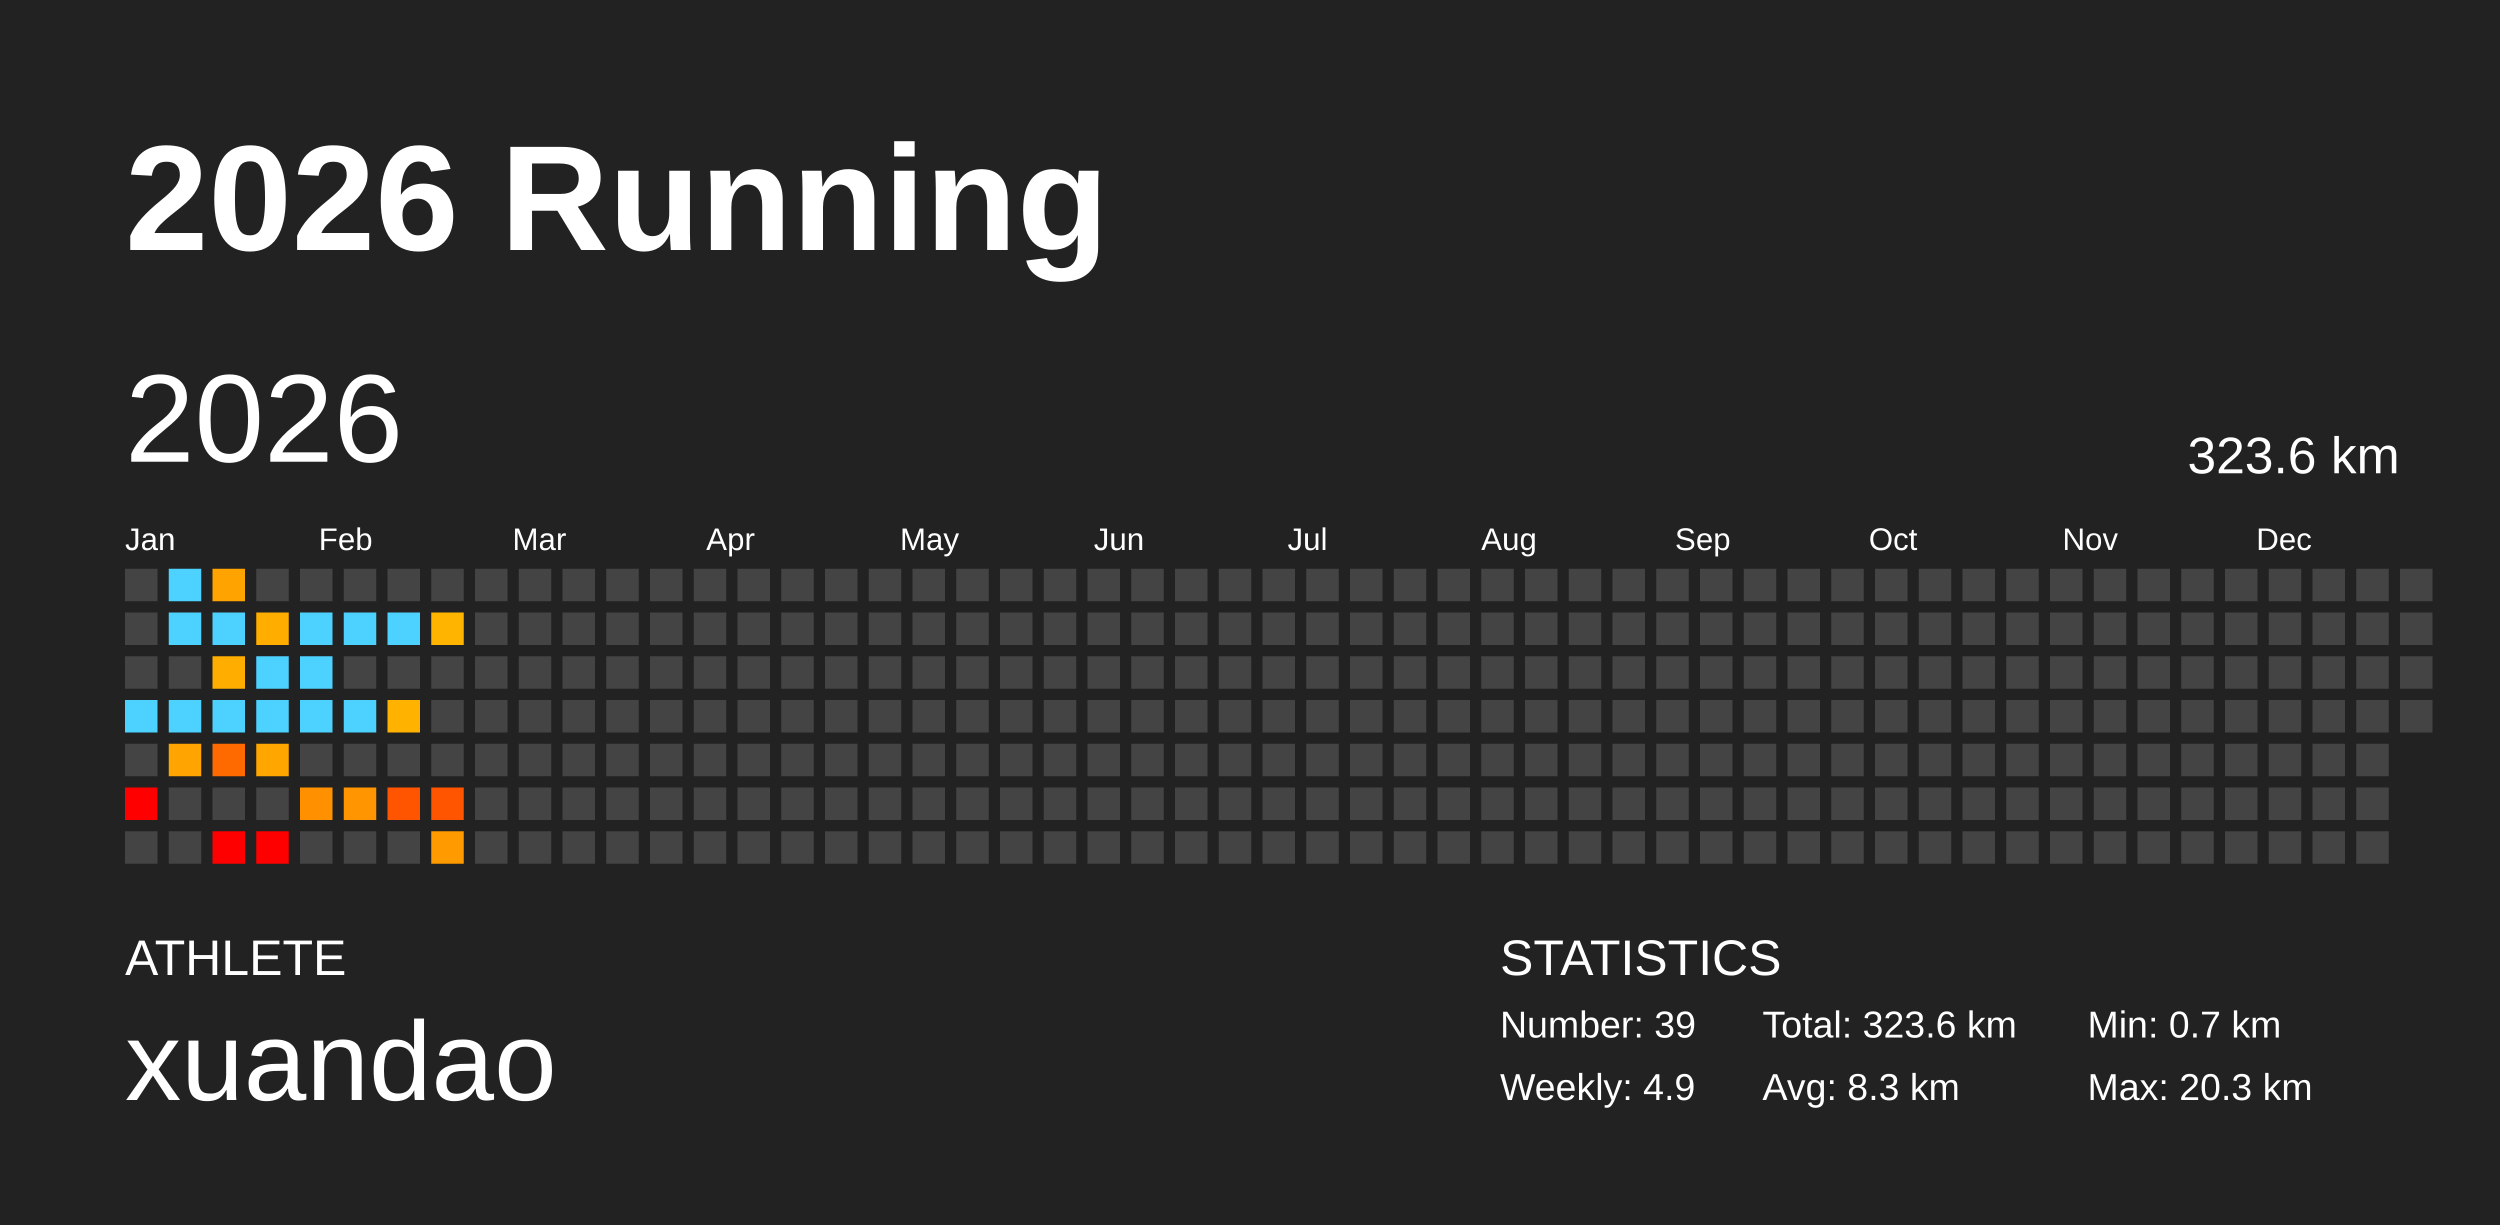
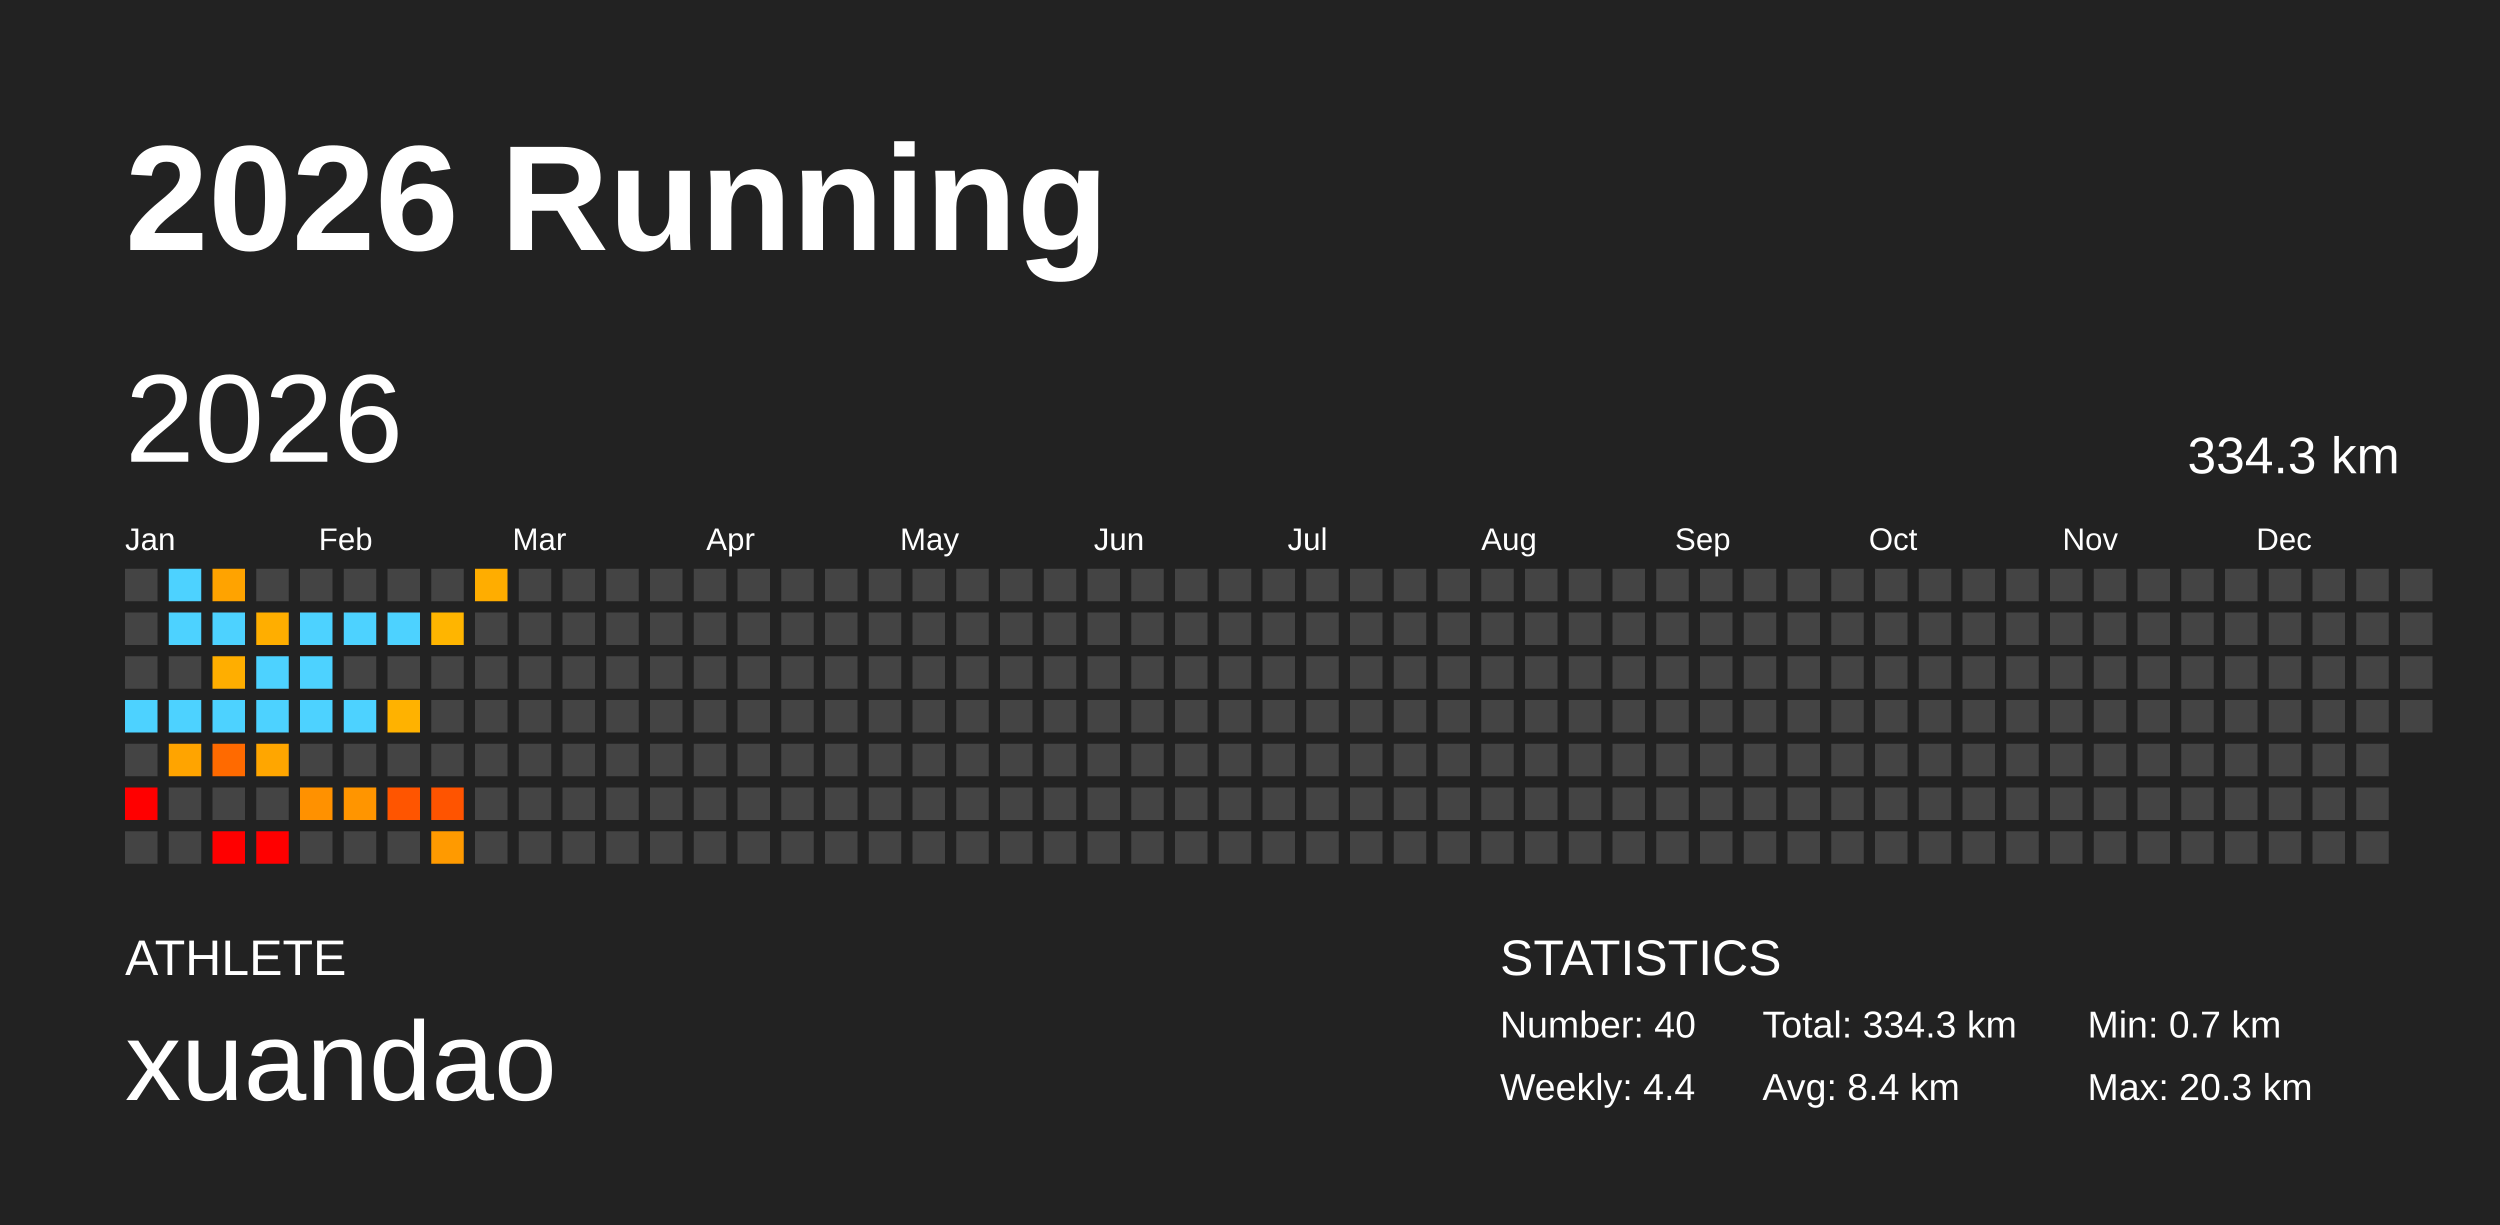
<svg xmlns="http://www.w3.org/2000/svg" baseProfile="full" height="98mm" version="1.1" viewBox="0,0,200,98" width="200mm">
  <defs />
  <rect fill="#222222" height="98" width="200" x="0" y="0" />
  <text fill="#FFFFFF" style="font-size:12px; font-family:Arial; font-weight:bold;" x="10" y="20">2026 Running</text>
  <text fill="#FFFFFF" style="font-size:4px; font-family:Arial" x="10" y="78">ATHLETE</text>
  <text fill="#FFFFFF" style="font-size:9px; font-family:Arial" x="10" y="88">xuandao</text>
  <text fill="#FFFFFF" style="font-size:4px; font-family:Arial" x="120" y="78">STATISTICS</text>
-   <text fill="#FFFFFF" style="font-size:3px; font-family:Arial" x="120" y="83">Number: 39</text>
-   <text fill="#FFFFFF" style="font-size:3px; font-family:Arial" x="120" y="88">Weekly: 4.9</text>
-   <text fill="#FFFFFF" style="font-size:3px; font-family:Arial" x="141" y="83">Total: 323.6 km</text>
-   <text fill="#FFFFFF" style="font-size:3px; font-family:Arial" x="141" y="88">Avg: 8.3 km</text>
+   <text fill="#FFFFFF" style="font-size:3px; font-family:Arial" x="120" y="83">Number: 40</text>
+   <text fill="#FFFFFF" style="font-size:3px; font-family:Arial" x="120" y="88">Weekly: 4.4</text>
+   <text fill="#FFFFFF" style="font-size:3px; font-family:Arial" x="141" y="83">Total: 334.3 km</text>
+   <text fill="#FFFFFF" style="font-size:3px; font-family:Arial" x="141" y="88">Avg: 8.4 km</text>
  <text fill="#FFFFFF" style="font-size:3px; font-family:Arial" x="167" y="83">Min: 0.7 km</text>
  <text fill="#FFFFFF" style="font-size:3px; font-family:Arial" x="167" y="88">Max: 20.3 km</text>
  <text dominant-baseline="hanging" fill="#FFFFFF" style="font-size:10.0px; font-family:Arial;" x="10" y="30">2026</text>
-   <text dominant-baseline="hanging" fill="#FFFFFF" style="font-size:4.125px; font-family:Arial;" x="175" y="35">323.6 km</text>
+   <text dominant-baseline="hanging" fill="#FFFFFF" style="font-size:4.125px; font-family:Arial;" x="175" y="35">334.3 km</text>
  <text fill="#FFFFFF" style="font-size:2.5px; font-family:Arial" x="10.0" y="44">Jan</text>
  <text fill="#FFFFFF" style="font-size:2.5px; font-family:Arial" x="25.5" y="44">Feb</text>
  <text fill="#FFFFFF" style="font-size:2.5px; font-family:Arial" x="41.0" y="44">Mar</text>
  <text fill="#FFFFFF" style="font-size:2.5px; font-family:Arial" x="56.5" y="44">Apr</text>
  <text fill="#FFFFFF" style="font-size:2.5px; font-family:Arial" x="72.0" y="44">May</text>
  <text fill="#FFFFFF" style="font-size:2.5px; font-family:Arial" x="87.5" y="44">Jun</text>
  <text fill="#FFFFFF" style="font-size:2.5px; font-family:Arial" x="103.0" y="44">Jul</text>
  <text fill="#FFFFFF" style="font-size:2.5px; font-family:Arial" x="118.5" y="44">Aug</text>
  <text fill="#FFFFFF" style="font-size:2.5px; font-family:Arial" x="134.0" y="44">Sep</text>
  <text fill="#FFFFFF" style="font-size:2.5px; font-family:Arial" x="149.5" y="44">Oct</text>
  <text fill="#FFFFFF" style="font-size:2.5px; font-family:Arial" x="165.0" y="44">Nov</text>
  <text fill="#FFFFFF" style="font-size:2.5px; font-family:Arial" x="180.5" y="44">Dec</text>
  <rect fill="#444444" height="2.6" width="2.6" x="10.0" y="45.5" />
  <rect fill="#444444" height="2.6" width="2.6" x="10.0" y="49.0" />
  <rect fill="#444444" height="2.6" width="2.6" x="10.0" y="52.5" />
  <rect fill="#4dd2ff" height="2.6" width="2.6" x="10.0" y="56.0" />
  <rect fill="#444444" height="2.6" width="2.6" x="10.0" y="59.5" />
  <rect fill="red" height="2.6" width="2.6" x="10.0" y="63.0" />
  <rect fill="#444444" height="2.6" width="2.6" x="10.0" y="66.5" />
  <rect fill="#4dd2ff" height="2.6" width="2.6" x="13.5" y="45.5" />
  <rect fill="#4dd2ff" height="2.6" width="2.6" x="13.5" y="49.0" />
  <rect fill="#444444" height="2.6" width="2.6" x="13.5" y="52.5" />
  <rect fill="#4dd2ff" height="2.6" width="2.6" x="13.5" y="56.0" />
  <rect fill="#ffa400" height="2.6" width="2.6" x="13.5" y="59.5" />
  <rect fill="#444444" height="2.6" width="2.6" x="13.5" y="63.0" />
  <rect fill="#444444" height="2.6" width="2.6" x="13.5" y="66.5" />
  <rect fill="#ffa300" height="2.6" width="2.6" x="17.0" y="45.5" />
  <rect fill="#4dd2ff" height="2.6" width="2.6" x="17.0" y="49.0" />
  <rect fill="#ffae00" height="2.6" width="2.6" x="17.0" y="52.5" />
  <rect fill="#4dd2ff" height="2.6" width="2.6" x="17.0" y="56.0" />
  <rect fill="#ff6a00" height="2.6" width="2.6" x="17.0" y="59.5" />
  <rect fill="#444444" height="2.6" width="2.6" x="17.0" y="63.0" />
  <rect fill="red" height="2.6" width="2.6" x="17.0" y="66.5" />
  <rect fill="#444444" height="2.6" width="2.6" x="20.5" y="45.5" />
  <rect fill="#ffae00" height="2.6" width="2.6" x="20.5" y="49.0" />
  <rect fill="#4dd2ff" height="2.6" width="2.6" x="20.5" y="52.5" />
  <rect fill="#4dd2ff" height="2.6" width="2.6" x="20.5" y="56.0" />
  <rect fill="#ffa600" height="2.6" width="2.6" x="20.5" y="59.5" />
  <rect fill="#444444" height="2.6" width="2.6" x="20.5" y="63.0" />
  <rect fill="red" height="2.6" width="2.6" x="20.5" y="66.5" />
  <rect fill="#444444" height="2.6" width="2.6" x="24.0" y="45.5" />
  <rect fill="#4dd2ff" height="2.6" width="2.6" x="24.0" y="49.0" />
  <rect fill="#4dd2ff" height="2.6" width="2.6" x="24.0" y="52.5" />
  <rect fill="#4dd2ff" height="2.6" width="2.6" x="24.0" y="56.0" />
  <rect fill="#444444" height="2.6" width="2.6" x="24.0" y="59.5" />
  <rect fill="#ff9100" height="2.6" width="2.6" x="24.0" y="63.0" />
  <rect fill="#444444" height="2.6" width="2.6" x="24.0" y="66.5" />
  <rect fill="#444444" height="2.6" width="2.6" x="27.5" y="45.5" />
  <rect fill="#4dd2ff" height="2.6" width="2.6" x="27.5" y="49.0" />
  <rect fill="#444444" height="2.6" width="2.6" x="27.5" y="52.5" />
  <rect fill="#4dd2ff" height="2.6" width="2.6" x="27.5" y="56.0" />
  <rect fill="#444444" height="2.6" width="2.6" x="27.5" y="59.5" />
  <rect fill="#ff9500" height="2.6" width="2.6" x="27.5" y="63.0" />
  <rect fill="#444444" height="2.6" width="2.6" x="27.5" y="66.5" />
  <rect fill="#444444" height="2.6" width="2.6" x="31.0" y="45.5" />
  <rect fill="#4dd2ff" height="2.6" width="2.6" x="31.0" y="49.0" />
  <rect fill="#444444" height="2.6" width="2.6" x="31.0" y="52.5" />
  <rect fill="#ffb200" height="2.6" width="2.6" x="31.0" y="56.0" />
  <rect fill="#444444" height="2.6" width="2.6" x="31.0" y="59.5" />
  <rect fill="#ff5500" height="2.6" width="2.6" x="31.0" y="63.0" />
  <rect fill="#444444" height="2.6" width="2.6" x="31.0" y="66.5" />
  <rect fill="#444444" height="2.6" width="2.6" x="34.5" y="45.5" />
  <rect fill="#ffb500" height="2.6" width="2.6" x="34.5" y="49.0" />
  <rect fill="#444444" height="2.6" width="2.6" x="34.5" y="52.5" />
  <rect fill="#444444" height="2.6" width="2.6" x="34.5" y="56.0" />
  <rect fill="#444444" height="2.6" width="2.6" x="34.5" y="59.5" />
  <rect fill="#ff5400" height="2.6" width="2.6" x="34.5" y="63.0" />
  <rect fill="#ff9a00" height="2.6" width="2.6" x="34.5" y="66.5" />
-   <rect fill="#444444" height="2.6" width="2.6" x="38.0" y="45.5" />
+   <rect fill="#ffad00" height="2.6" width="2.6" x="38.0" y="45.5" />
  <rect fill="#444444" height="2.6" width="2.6" x="38.0" y="49.0" />
  <rect fill="#444444" height="2.6" width="2.6" x="38.0" y="52.5" />
  <rect fill="#444444" height="2.6" width="2.6" x="38.0" y="56.0" />
  <rect fill="#444444" height="2.6" width="2.6" x="38.0" y="59.5" />
  <rect fill="#444444" height="2.6" width="2.6" x="38.0" y="63.0" />
  <rect fill="#444444" height="2.6" width="2.6" x="38.0" y="66.5" />
  <rect fill="#444444" height="2.6" width="2.6" x="41.5" y="45.5" />
  <rect fill="#444444" height="2.6" width="2.6" x="41.5" y="49.0" />
  <rect fill="#444444" height="2.6" width="2.6" x="41.5" y="52.5" />
  <rect fill="#444444" height="2.6" width="2.6" x="41.5" y="56.0" />
  <rect fill="#444444" height="2.6" width="2.6" x="41.5" y="59.5" />
  <rect fill="#444444" height="2.6" width="2.6" x="41.5" y="63.0" />
  <rect fill="#444444" height="2.6" width="2.6" x="41.5" y="66.5" />
  <rect fill="#444444" height="2.6" width="2.6" x="45.0" y="45.5" />
  <rect fill="#444444" height="2.6" width="2.6" x="45.0" y="49.0" />
  <rect fill="#444444" height="2.6" width="2.6" x="45.0" y="52.5" />
  <rect fill="#444444" height="2.6" width="2.6" x="45.0" y="56.0" />
  <rect fill="#444444" height="2.6" width="2.6" x="45.0" y="59.5" />
  <rect fill="#444444" height="2.6" width="2.6" x="45.0" y="63.0" />
  <rect fill="#444444" height="2.6" width="2.6" x="45.0" y="66.5" />
  <rect fill="#444444" height="2.6" width="2.6" x="48.5" y="45.5" />
  <rect fill="#444444" height="2.6" width="2.6" x="48.5" y="49.0" />
  <rect fill="#444444" height="2.6" width="2.6" x="48.5" y="52.5" />
  <rect fill="#444444" height="2.6" width="2.6" x="48.5" y="56.0" />
  <rect fill="#444444" height="2.6" width="2.6" x="48.5" y="59.5" />
  <rect fill="#444444" height="2.6" width="2.6" x="48.5" y="63.0" />
  <rect fill="#444444" height="2.6" width="2.6" x="48.5" y="66.5" />
  <rect fill="#444444" height="2.6" width="2.6" x="52.0" y="45.5" />
  <rect fill="#444444" height="2.6" width="2.6" x="52.0" y="49.0" />
  <rect fill="#444444" height="2.6" width="2.6" x="52.0" y="52.5" />
  <rect fill="#444444" height="2.6" width="2.6" x="52.0" y="56.0" />
  <rect fill="#444444" height="2.6" width="2.6" x="52.0" y="59.5" />
  <rect fill="#444444" height="2.6" width="2.6" x="52.0" y="63.0" />
  <rect fill="#444444" height="2.6" width="2.6" x="52.0" y="66.5" />
  <rect fill="#444444" height="2.6" width="2.6" x="55.5" y="45.5" />
  <rect fill="#444444" height="2.6" width="2.6" x="55.5" y="49.0" />
  <rect fill="#444444" height="2.6" width="2.6" x="55.5" y="52.5" />
  <rect fill="#444444" height="2.6" width="2.6" x="55.5" y="56.0" />
  <rect fill="#444444" height="2.6" width="2.6" x="55.5" y="59.5" />
  <rect fill="#444444" height="2.6" width="2.6" x="55.5" y="63.0" />
  <rect fill="#444444" height="2.6" width="2.6" x="55.5" y="66.5" />
  <rect fill="#444444" height="2.6" width="2.6" x="59.0" y="45.5" />
  <rect fill="#444444" height="2.6" width="2.6" x="59.0" y="49.0" />
  <rect fill="#444444" height="2.6" width="2.6" x="59.0" y="52.5" />
  <rect fill="#444444" height="2.6" width="2.6" x="59.0" y="56.0" />
  <rect fill="#444444" height="2.6" width="2.6" x="59.0" y="59.5" />
  <rect fill="#444444" height="2.6" width="2.6" x="59.0" y="63.0" />
  <rect fill="#444444" height="2.6" width="2.6" x="59.0" y="66.5" />
  <rect fill="#444444" height="2.6" width="2.6" x="62.5" y="45.5" />
  <rect fill="#444444" height="2.6" width="2.6" x="62.5" y="49.0" />
  <rect fill="#444444" height="2.6" width="2.6" x="62.5" y="52.5" />
  <rect fill="#444444" height="2.6" width="2.6" x="62.5" y="56.0" />
  <rect fill="#444444" height="2.6" width="2.6" x="62.5" y="59.5" />
  <rect fill="#444444" height="2.6" width="2.6" x="62.5" y="63.0" />
  <rect fill="#444444" height="2.6" width="2.6" x="62.5" y="66.5" />
  <rect fill="#444444" height="2.6" width="2.6" x="66.0" y="45.5" />
  <rect fill="#444444" height="2.6" width="2.6" x="66.0" y="49.0" />
  <rect fill="#444444" height="2.6" width="2.6" x="66.0" y="52.5" />
  <rect fill="#444444" height="2.6" width="2.6" x="66.0" y="56.0" />
  <rect fill="#444444" height="2.6" width="2.6" x="66.0" y="59.5" />
  <rect fill="#444444" height="2.6" width="2.6" x="66.0" y="63.0" />
  <rect fill="#444444" height="2.6" width="2.6" x="66.0" y="66.5" />
  <rect fill="#444444" height="2.6" width="2.6" x="69.5" y="45.5" />
  <rect fill="#444444" height="2.6" width="2.6" x="69.5" y="49.0" />
  <rect fill="#444444" height="2.6" width="2.6" x="69.5" y="52.5" />
  <rect fill="#444444" height="2.6" width="2.6" x="69.5" y="56.0" />
  <rect fill="#444444" height="2.6" width="2.6" x="69.5" y="59.5" />
  <rect fill="#444444" height="2.6" width="2.6" x="69.5" y="63.0" />
  <rect fill="#444444" height="2.6" width="2.6" x="69.5" y="66.5" />
  <rect fill="#444444" height="2.6" width="2.6" x="73.0" y="45.5" />
  <rect fill="#444444" height="2.6" width="2.6" x="73.0" y="49.0" />
  <rect fill="#444444" height="2.6" width="2.6" x="73.0" y="52.5" />
  <rect fill="#444444" height="2.6" width="2.6" x="73.0" y="56.0" />
  <rect fill="#444444" height="2.6" width="2.6" x="73.0" y="59.5" />
  <rect fill="#444444" height="2.6" width="2.6" x="73.0" y="63.0" />
  <rect fill="#444444" height="2.6" width="2.6" x="73.0" y="66.5" />
  <rect fill="#444444" height="2.6" width="2.6" x="76.5" y="45.5" />
  <rect fill="#444444" height="2.6" width="2.6" x="76.5" y="49.0" />
  <rect fill="#444444" height="2.6" width="2.6" x="76.5" y="52.5" />
  <rect fill="#444444" height="2.6" width="2.6" x="76.5" y="56.0" />
  <rect fill="#444444" height="2.6" width="2.6" x="76.5" y="59.5" />
  <rect fill="#444444" height="2.6" width="2.6" x="76.5" y="63.0" />
  <rect fill="#444444" height="2.6" width="2.6" x="76.5" y="66.5" />
  <rect fill="#444444" height="2.6" width="2.6" x="80.0" y="45.5" />
  <rect fill="#444444" height="2.6" width="2.6" x="80.0" y="49.0" />
  <rect fill="#444444" height="2.6" width="2.6" x="80.0" y="52.5" />
  <rect fill="#444444" height="2.6" width="2.6" x="80.0" y="56.0" />
  <rect fill="#444444" height="2.6" width="2.6" x="80.0" y="59.5" />
  <rect fill="#444444" height="2.6" width="2.6" x="80.0" y="63.0" />
  <rect fill="#444444" height="2.6" width="2.6" x="80.0" y="66.5" />
  <rect fill="#444444" height="2.6" width="2.6" x="83.5" y="45.5" />
  <rect fill="#444444" height="2.6" width="2.6" x="83.5" y="49.0" />
  <rect fill="#444444" height="2.6" width="2.6" x="83.5" y="52.5" />
  <rect fill="#444444" height="2.6" width="2.6" x="83.5" y="56.0" />
  <rect fill="#444444" height="2.6" width="2.6" x="83.5" y="59.5" />
  <rect fill="#444444" height="2.6" width="2.6" x="83.5" y="63.0" />
  <rect fill="#444444" height="2.6" width="2.6" x="83.5" y="66.5" />
  <rect fill="#444444" height="2.6" width="2.6" x="87.0" y="45.5" />
  <rect fill="#444444" height="2.6" width="2.6" x="87.0" y="49.0" />
  <rect fill="#444444" height="2.6" width="2.6" x="87.0" y="52.5" />
  <rect fill="#444444" height="2.6" width="2.6" x="87.0" y="56.0" />
  <rect fill="#444444" height="2.6" width="2.6" x="87.0" y="59.5" />
  <rect fill="#444444" height="2.6" width="2.6" x="87.0" y="63.0" />
  <rect fill="#444444" height="2.6" width="2.6" x="87.0" y="66.5" />
  <rect fill="#444444" height="2.6" width="2.6" x="90.5" y="45.5" />
  <rect fill="#444444" height="2.6" width="2.6" x="90.5" y="49.0" />
  <rect fill="#444444" height="2.6" width="2.6" x="90.5" y="52.5" />
  <rect fill="#444444" height="2.6" width="2.6" x="90.5" y="56.0" />
  <rect fill="#444444" height="2.6" width="2.6" x="90.5" y="59.5" />
  <rect fill="#444444" height="2.6" width="2.6" x="90.5" y="63.0" />
  <rect fill="#444444" height="2.6" width="2.6" x="90.5" y="66.5" />
  <rect fill="#444444" height="2.6" width="2.6" x="94.0" y="45.5" />
  <rect fill="#444444" height="2.6" width="2.6" x="94.0" y="49.0" />
  <rect fill="#444444" height="2.6" width="2.6" x="94.0" y="52.5" />
  <rect fill="#444444" height="2.6" width="2.6" x="94.0" y="56.0" />
  <rect fill="#444444" height="2.6" width="2.6" x="94.0" y="59.5" />
  <rect fill="#444444" height="2.6" width="2.6" x="94.0" y="63.0" />
  <rect fill="#444444" height="2.6" width="2.6" x="94.0" y="66.5" />
  <rect fill="#444444" height="2.6" width="2.6" x="97.5" y="45.5" />
  <rect fill="#444444" height="2.6" width="2.6" x="97.5" y="49.0" />
  <rect fill="#444444" height="2.6" width="2.6" x="97.5" y="52.5" />
  <rect fill="#444444" height="2.6" width="2.6" x="97.5" y="56.0" />
  <rect fill="#444444" height="2.6" width="2.6" x="97.5" y="59.5" />
  <rect fill="#444444" height="2.6" width="2.6" x="97.5" y="63.0" />
  <rect fill="#444444" height="2.6" width="2.6" x="97.5" y="66.5" />
  <rect fill="#444444" height="2.6" width="2.6" x="101.0" y="45.5" />
  <rect fill="#444444" height="2.6" width="2.6" x="101.0" y="49.0" />
  <rect fill="#444444" height="2.6" width="2.6" x="101.0" y="52.5" />
  <rect fill="#444444" height="2.6" width="2.6" x="101.0" y="56.0" />
  <rect fill="#444444" height="2.6" width="2.6" x="101.0" y="59.5" />
  <rect fill="#444444" height="2.6" width="2.6" x="101.0" y="63.0" />
  <rect fill="#444444" height="2.6" width="2.6" x="101.0" y="66.5" />
  <rect fill="#444444" height="2.6" width="2.6" x="104.5" y="45.5" />
  <rect fill="#444444" height="2.6" width="2.6" x="104.5" y="49.0" />
  <rect fill="#444444" height="2.6" width="2.6" x="104.5" y="52.5" />
  <rect fill="#444444" height="2.6" width="2.6" x="104.5" y="56.0" />
  <rect fill="#444444" height="2.6" width="2.6" x="104.5" y="59.5" />
  <rect fill="#444444" height="2.6" width="2.6" x="104.5" y="63.0" />
  <rect fill="#444444" height="2.6" width="2.6" x="104.5" y="66.5" />
  <rect fill="#444444" height="2.6" width="2.6" x="108.0" y="45.5" />
  <rect fill="#444444" height="2.6" width="2.6" x="108.0" y="49.0" />
  <rect fill="#444444" height="2.6" width="2.6" x="108.0" y="52.5" />
  <rect fill="#444444" height="2.6" width="2.6" x="108.0" y="56.0" />
  <rect fill="#444444" height="2.6" width="2.6" x="108.0" y="59.5" />
  <rect fill="#444444" height="2.6" width="2.6" x="108.0" y="63.0" />
  <rect fill="#444444" height="2.6" width="2.6" x="108.0" y="66.5" />
  <rect fill="#444444" height="2.6" width="2.6" x="111.5" y="45.5" />
  <rect fill="#444444" height="2.6" width="2.6" x="111.5" y="49.0" />
  <rect fill="#444444" height="2.6" width="2.6" x="111.5" y="52.5" />
  <rect fill="#444444" height="2.6" width="2.6" x="111.5" y="56.0" />
  <rect fill="#444444" height="2.6" width="2.6" x="111.5" y="59.5" />
  <rect fill="#444444" height="2.6" width="2.6" x="111.5" y="63.0" />
  <rect fill="#444444" height="2.6" width="2.6" x="111.5" y="66.5" />
  <rect fill="#444444" height="2.6" width="2.6" x="115.0" y="45.5" />
  <rect fill="#444444" height="2.6" width="2.6" x="115.0" y="49.0" />
  <rect fill="#444444" height="2.6" width="2.6" x="115.0" y="52.5" />
  <rect fill="#444444" height="2.6" width="2.6" x="115.0" y="56.0" />
  <rect fill="#444444" height="2.6" width="2.6" x="115.0" y="59.5" />
  <rect fill="#444444" height="2.6" width="2.6" x="115.0" y="63.0" />
  <rect fill="#444444" height="2.6" width="2.6" x="115.0" y="66.5" />
  <rect fill="#444444" height="2.6" width="2.6" x="118.5" y="45.5" />
  <rect fill="#444444" height="2.6" width="2.6" x="118.5" y="49.0" />
  <rect fill="#444444" height="2.6" width="2.6" x="118.5" y="52.5" />
  <rect fill="#444444" height="2.6" width="2.6" x="118.5" y="56.0" />
  <rect fill="#444444" height="2.6" width="2.6" x="118.5" y="59.5" />
  <rect fill="#444444" height="2.6" width="2.6" x="118.5" y="63.0" />
  <rect fill="#444444" height="2.6" width="2.6" x="118.5" y="66.5" />
  <rect fill="#444444" height="2.6" width="2.6" x="122.0" y="45.5" />
  <rect fill="#444444" height="2.6" width="2.6" x="122.0" y="49.0" />
  <rect fill="#444444" height="2.6" width="2.6" x="122.0" y="52.5" />
  <rect fill="#444444" height="2.6" width="2.6" x="122.0" y="56.0" />
  <rect fill="#444444" height="2.6" width="2.6" x="122.0" y="59.5" />
  <rect fill="#444444" height="2.6" width="2.6" x="122.0" y="63.0" />
  <rect fill="#444444" height="2.6" width="2.6" x="122.0" y="66.5" />
  <rect fill="#444444" height="2.6" width="2.6" x="125.5" y="45.5" />
  <rect fill="#444444" height="2.6" width="2.6" x="125.5" y="49.0" />
  <rect fill="#444444" height="2.6" width="2.6" x="125.5" y="52.5" />
  <rect fill="#444444" height="2.6" width="2.6" x="125.5" y="56.0" />
  <rect fill="#444444" height="2.6" width="2.6" x="125.5" y="59.5" />
  <rect fill="#444444" height="2.6" width="2.6" x="125.5" y="63.0" />
  <rect fill="#444444" height="2.6" width="2.6" x="125.5" y="66.5" />
  <rect fill="#444444" height="2.6" width="2.6" x="129.0" y="45.5" />
  <rect fill="#444444" height="2.6" width="2.6" x="129.0" y="49.0" />
  <rect fill="#444444" height="2.6" width="2.6" x="129.0" y="52.5" />
  <rect fill="#444444" height="2.6" width="2.6" x="129.0" y="56.0" />
  <rect fill="#444444" height="2.6" width="2.6" x="129.0" y="59.5" />
  <rect fill="#444444" height="2.6" width="2.6" x="129.0" y="63.0" />
  <rect fill="#444444" height="2.6" width="2.6" x="129.0" y="66.5" />
  <rect fill="#444444" height="2.6" width="2.6" x="132.5" y="45.5" />
  <rect fill="#444444" height="2.6" width="2.6" x="132.5" y="49.0" />
  <rect fill="#444444" height="2.6" width="2.6" x="132.5" y="52.5" />
  <rect fill="#444444" height="2.6" width="2.6" x="132.5" y="56.0" />
  <rect fill="#444444" height="2.6" width="2.6" x="132.5" y="59.5" />
  <rect fill="#444444" height="2.6" width="2.6" x="132.5" y="63.0" />
  <rect fill="#444444" height="2.6" width="2.6" x="132.5" y="66.5" />
  <rect fill="#444444" height="2.6" width="2.6" x="136.0" y="45.5" />
  <rect fill="#444444" height="2.6" width="2.6" x="136.0" y="49.0" />
  <rect fill="#444444" height="2.6" width="2.6" x="136.0" y="52.5" />
  <rect fill="#444444" height="2.6" width="2.6" x="136.0" y="56.0" />
  <rect fill="#444444" height="2.6" width="2.6" x="136.0" y="59.5" />
  <rect fill="#444444" height="2.6" width="2.6" x="136.0" y="63.0" />
  <rect fill="#444444" height="2.6" width="2.6" x="136.0" y="66.5" />
  <rect fill="#444444" height="2.6" width="2.6" x="139.5" y="45.5" />
  <rect fill="#444444" height="2.6" width="2.6" x="139.5" y="49.0" />
  <rect fill="#444444" height="2.6" width="2.6" x="139.5" y="52.5" />
  <rect fill="#444444" height="2.6" width="2.6" x="139.5" y="56.0" />
  <rect fill="#444444" height="2.6" width="2.6" x="139.5" y="59.5" />
  <rect fill="#444444" height="2.6" width="2.6" x="139.5" y="63.0" />
  <rect fill="#444444" height="2.6" width="2.6" x="139.5" y="66.5" />
  <rect fill="#444444" height="2.6" width="2.6" x="143.0" y="45.5" />
  <rect fill="#444444" height="2.6" width="2.6" x="143.0" y="49.0" />
  <rect fill="#444444" height="2.6" width="2.6" x="143.0" y="52.5" />
  <rect fill="#444444" height="2.6" width="2.6" x="143.0" y="56.0" />
  <rect fill="#444444" height="2.6" width="2.6" x="143.0" y="59.5" />
  <rect fill="#444444" height="2.6" width="2.6" x="143.0" y="63.0" />
  <rect fill="#444444" height="2.6" width="2.6" x="143.0" y="66.5" />
  <rect fill="#444444" height="2.6" width="2.6" x="146.5" y="45.5" />
  <rect fill="#444444" height="2.6" width="2.6" x="146.5" y="49.0" />
  <rect fill="#444444" height="2.6" width="2.6" x="146.5" y="52.5" />
  <rect fill="#444444" height="2.6" width="2.6" x="146.5" y="56.0" />
  <rect fill="#444444" height="2.6" width="2.6" x="146.5" y="59.5" />
  <rect fill="#444444" height="2.6" width="2.6" x="146.5" y="63.0" />
  <rect fill="#444444" height="2.6" width="2.6" x="146.5" y="66.5" />
  <rect fill="#444444" height="2.6" width="2.6" x="150.0" y="45.5" />
  <rect fill="#444444" height="2.6" width="2.6" x="150.0" y="49.0" />
  <rect fill="#444444" height="2.6" width="2.6" x="150.0" y="52.5" />
  <rect fill="#444444" height="2.6" width="2.6" x="150.0" y="56.0" />
  <rect fill="#444444" height="2.6" width="2.6" x="150.0" y="59.5" />
  <rect fill="#444444" height="2.6" width="2.6" x="150.0" y="63.0" />
  <rect fill="#444444" height="2.6" width="2.6" x="150.0" y="66.5" />
  <rect fill="#444444" height="2.6" width="2.6" x="153.5" y="45.5" />
  <rect fill="#444444" height="2.6" width="2.6" x="153.5" y="49.0" />
  <rect fill="#444444" height="2.6" width="2.6" x="153.5" y="52.5" />
  <rect fill="#444444" height="2.6" width="2.6" x="153.5" y="56.0" />
  <rect fill="#444444" height="2.6" width="2.6" x="153.5" y="59.5" />
  <rect fill="#444444" height="2.6" width="2.6" x="153.5" y="63.0" />
  <rect fill="#444444" height="2.6" width="2.6" x="153.5" y="66.5" />
  <rect fill="#444444" height="2.6" width="2.6" x="157.0" y="45.5" />
  <rect fill="#444444" height="2.6" width="2.6" x="157.0" y="49.0" />
  <rect fill="#444444" height="2.6" width="2.6" x="157.0" y="52.5" />
  <rect fill="#444444" height="2.6" width="2.6" x="157.0" y="56.0" />
  <rect fill="#444444" height="2.6" width="2.6" x="157.0" y="59.5" />
  <rect fill="#444444" height="2.6" width="2.6" x="157.0" y="63.0" />
  <rect fill="#444444" height="2.6" width="2.6" x="157.0" y="66.5" />
  <rect fill="#444444" height="2.6" width="2.6" x="160.5" y="45.5" />
  <rect fill="#444444" height="2.6" width="2.6" x="160.5" y="49.0" />
  <rect fill="#444444" height="2.6" width="2.6" x="160.5" y="52.5" />
  <rect fill="#444444" height="2.6" width="2.6" x="160.5" y="56.0" />
  <rect fill="#444444" height="2.6" width="2.6" x="160.5" y="59.5" />
  <rect fill="#444444" height="2.6" width="2.6" x="160.5" y="63.0" />
  <rect fill="#444444" height="2.6" width="2.6" x="160.5" y="66.5" />
  <rect fill="#444444" height="2.6" width="2.6" x="164.0" y="45.5" />
  <rect fill="#444444" height="2.6" width="2.6" x="164.0" y="49.0" />
  <rect fill="#444444" height="2.6" width="2.6" x="164.0" y="52.5" />
  <rect fill="#444444" height="2.6" width="2.6" x="164.0" y="56.0" />
  <rect fill="#444444" height="2.6" width="2.6" x="164.0" y="59.5" />
  <rect fill="#444444" height="2.6" width="2.6" x="164.0" y="63.0" />
  <rect fill="#444444" height="2.6" width="2.6" x="164.0" y="66.5" />
  <rect fill="#444444" height="2.6" width="2.6" x="167.5" y="45.5" />
  <rect fill="#444444" height="2.6" width="2.6" x="167.5" y="49.0" />
  <rect fill="#444444" height="2.6" width="2.6" x="167.5" y="52.5" />
  <rect fill="#444444" height="2.6" width="2.6" x="167.5" y="56.0" />
  <rect fill="#444444" height="2.6" width="2.6" x="167.5" y="59.5" />
  <rect fill="#444444" height="2.6" width="2.6" x="167.5" y="63.0" />
  <rect fill="#444444" height="2.6" width="2.6" x="167.5" y="66.5" />
  <rect fill="#444444" height="2.6" width="2.6" x="171.0" y="45.5" />
  <rect fill="#444444" height="2.6" width="2.6" x="171.0" y="49.0" />
  <rect fill="#444444" height="2.6" width="2.6" x="171.0" y="52.5" />
  <rect fill="#444444" height="2.6" width="2.6" x="171.0" y="56.0" />
  <rect fill="#444444" height="2.6" width="2.6" x="171.0" y="59.5" />
  <rect fill="#444444" height="2.6" width="2.6" x="171.0" y="63.0" />
  <rect fill="#444444" height="2.6" width="2.6" x="171.0" y="66.5" />
  <rect fill="#444444" height="2.6" width="2.6" x="174.5" y="45.5" />
  <rect fill="#444444" height="2.6" width="2.6" x="174.5" y="49.0" />
  <rect fill="#444444" height="2.6" width="2.6" x="174.5" y="52.5" />
  <rect fill="#444444" height="2.6" width="2.6" x="174.5" y="56.0" />
  <rect fill="#444444" height="2.6" width="2.6" x="174.5" y="59.5" />
  <rect fill="#444444" height="2.6" width="2.6" x="174.5" y="63.0" />
  <rect fill="#444444" height="2.6" width="2.6" x="174.5" y="66.5" />
  <rect fill="#444444" height="2.6" width="2.6" x="178.0" y="45.5" />
  <rect fill="#444444" height="2.6" width="2.6" x="178.0" y="49.0" />
  <rect fill="#444444" height="2.6" width="2.6" x="178.0" y="52.5" />
  <rect fill="#444444" height="2.6" width="2.6" x="178.0" y="56.0" />
  <rect fill="#444444" height="2.6" width="2.6" x="178.0" y="59.5" />
  <rect fill="#444444" height="2.6" width="2.6" x="178.0" y="63.0" />
  <rect fill="#444444" height="2.6" width="2.6" x="178.0" y="66.5" />
  <rect fill="#444444" height="2.6" width="2.6" x="181.5" y="45.5" />
  <rect fill="#444444" height="2.6" width="2.6" x="181.5" y="49.0" />
  <rect fill="#444444" height="2.6" width="2.6" x="181.5" y="52.5" />
  <rect fill="#444444" height="2.6" width="2.6" x="181.5" y="56.0" />
  <rect fill="#444444" height="2.6" width="2.6" x="181.5" y="59.5" />
  <rect fill="#444444" height="2.6" width="2.6" x="181.5" y="63.0" />
  <rect fill="#444444" height="2.6" width="2.6" x="181.5" y="66.5" />
  <rect fill="#444444" height="2.6" width="2.6" x="185.0" y="45.5" />
  <rect fill="#444444" height="2.6" width="2.6" x="185.0" y="49.0" />
  <rect fill="#444444" height="2.6" width="2.6" x="185.0" y="52.5" />
  <rect fill="#444444" height="2.6" width="2.6" x="185.0" y="56.0" />
  <rect fill="#444444" height="2.6" width="2.6" x="185.0" y="59.5" />
  <rect fill="#444444" height="2.6" width="2.6" x="185.0" y="63.0" />
  <rect fill="#444444" height="2.6" width="2.6" x="185.0" y="66.5" />
  <rect fill="#444444" height="2.6" width="2.6" x="188.5" y="45.5" />
  <rect fill="#444444" height="2.6" width="2.6" x="188.5" y="49.0" />
  <rect fill="#444444" height="2.6" width="2.6" x="188.5" y="52.5" />
  <rect fill="#444444" height="2.6" width="2.6" x="188.5" y="56.0" />
  <rect fill="#444444" height="2.6" width="2.6" x="188.5" y="59.5" />
  <rect fill="#444444" height="2.6" width="2.6" x="188.5" y="63.0" />
  <rect fill="#444444" height="2.6" width="2.6" x="188.5" y="66.5" />
  <rect fill="#444444" height="2.6" width="2.6" x="192.0" y="45.5" />
  <rect fill="#444444" height="2.6" width="2.6" x="192.0" y="49.0" />
  <rect fill="#444444" height="2.6" width="2.6" x="192.0" y="52.5" />
  <rect fill="#444444" height="2.6" width="2.6" x="192.0" y="56.0" />
</svg>
